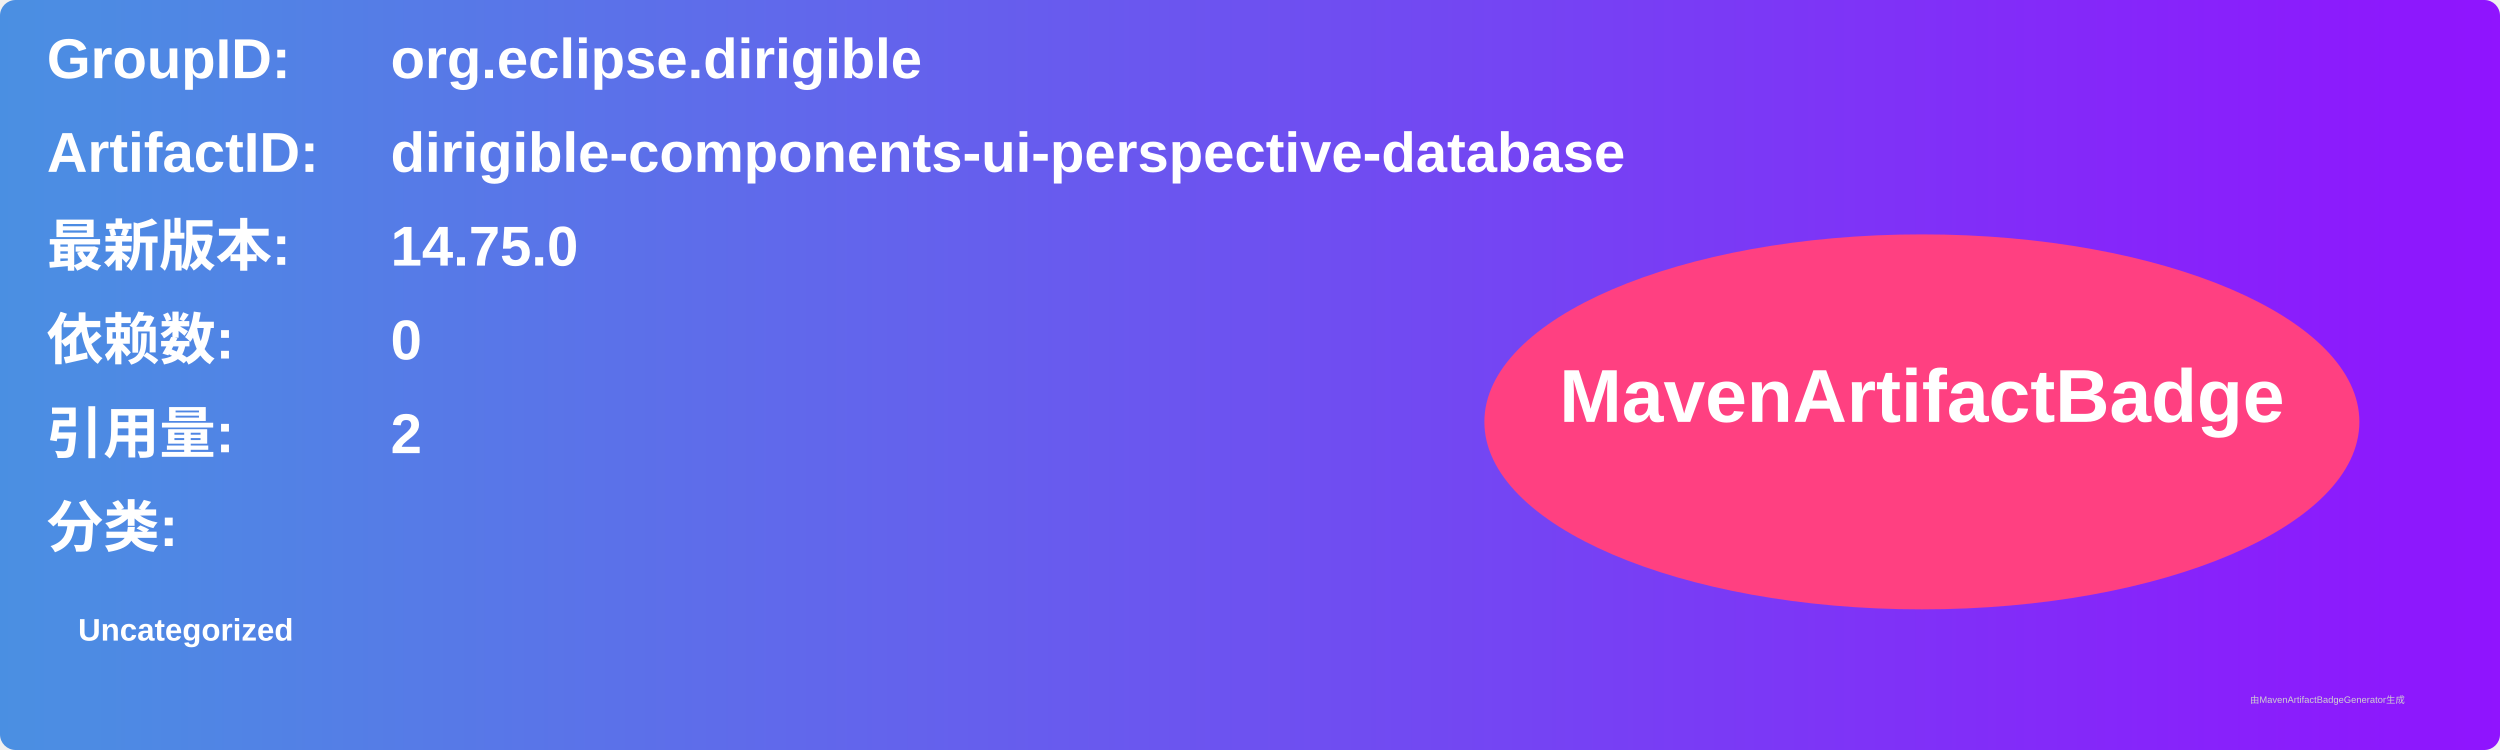
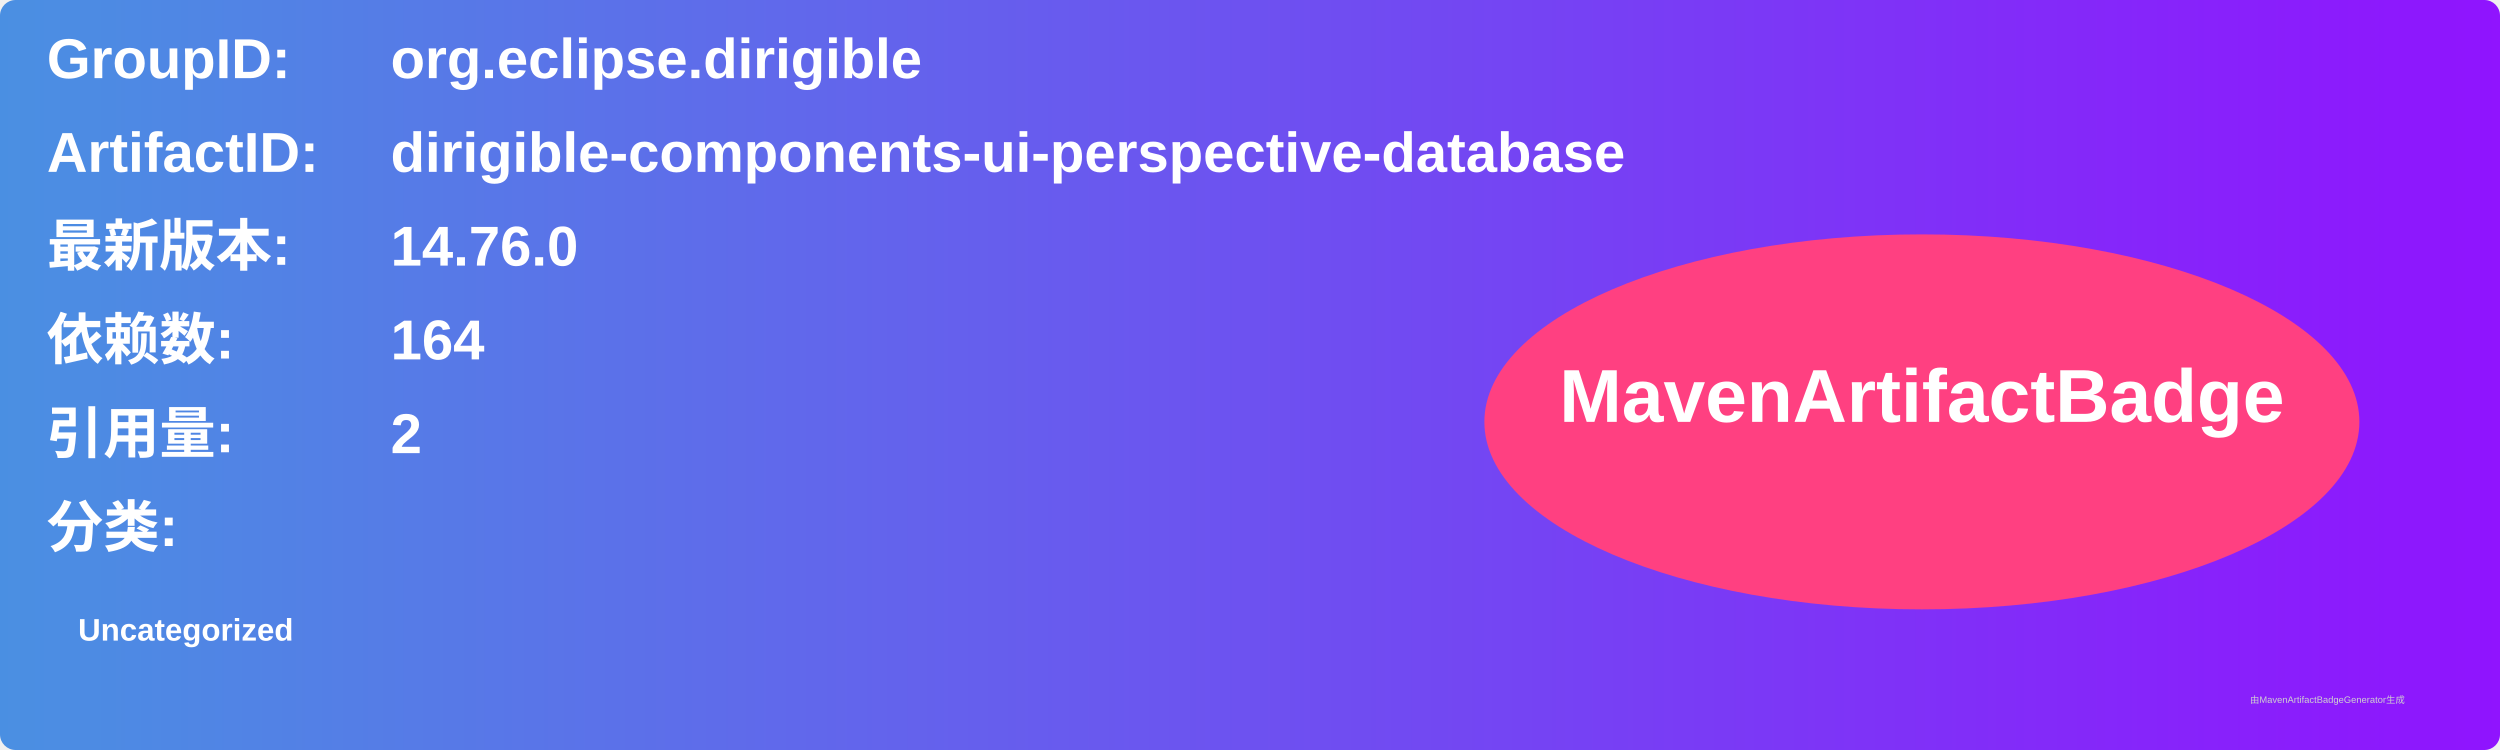
<svg xmlns="http://www.w3.org/2000/svg" width="800" height="240" viewBox="0 0 800 240">
  <linearGradient id="grad" x1="0%" y1="0%" x2="100%" y2="0%">
    <stop offset="0%" stop-color="#4a90e2" />
    <stop offset="100%" stop-color="#9013fe" />
  </linearGradient>
  <rect width="100%" height="100%" rx="5" ry="5" fill="url(#grad)" />
  <g transform="translate(15, 15)">
    <text x="0" y="10" font-family="Arial" font-size="18" fill="white" font-weight="bold" width="260">GroupID:</text>
    <text x="110" y="10" font-family="Arial" font-size="18" fill="white" font-weight="bold" width="460">org.eclipse.dirigible</text>
    <text x="0" y="40" font-family="Arial" font-size="18" fill="white" font-weight="bold" width="260">ArtifactID:</text>
    <text x="110" y="40" font-family="Arial" font-size="18" fill="white" font-weight="bold" width="460">dirigible-components-ui-perspective-database</text>
    <text x="0" y="70" font-family="Arial" font-size="18" fill="white" font-weight="bold">最新版本:</text>
    <text x="110" y="70" font-family="Arial" font-size="18" fill="white" font-weight="bold">
-       <tspan font-weight="bold">14.75.0</tspan>
+       <tspan font-weight="bold">14.76.0</tspan>
    </text>
    <text x="0" y="100" font-family="Arial" font-size="18" fill="white" font-weight="bold">依赖数: </text>
    <text x="110" y="100" font-family="Arial" font-size="18" fill="white">
-       <tspan font-weight="bold">0</tspan>
+       <tspan font-weight="bold">164</tspan>
    </text>
    <text x="0" y="130" font-family="Arial" font-size="18" fill="white" font-weight="bold">引用量: </text>
    <text x="110" y="130" font-family="Arial" font-size="18" fill="white">
      <tspan font-weight="bold">2</tspan>
    </text>
    <text x="0" y="160" font-family="Arial" font-size="18" fill="white" font-weight="bold">分类:</text>
    <text x="10" y="190" font-family="Arial" font-size="10" fill="white">
      <tspan font-weight="bold">Uncategorized</tspan>
    </text>
    <ellipse cx="600" cy="120" rx="140" ry="60" fill="#ff4081" />
    <text x="600" y="120" text-anchor="middle" font-family="Arial" font-size="24" fill="white" font-weight="bold">MavenArtifactBadge</text>
  </g>
  <text x="720" y="225" font-family="Arial" font-size="3" fill="#d0d0d0">由MavenArtifactBadgeGenerator生成</text>
</svg>
